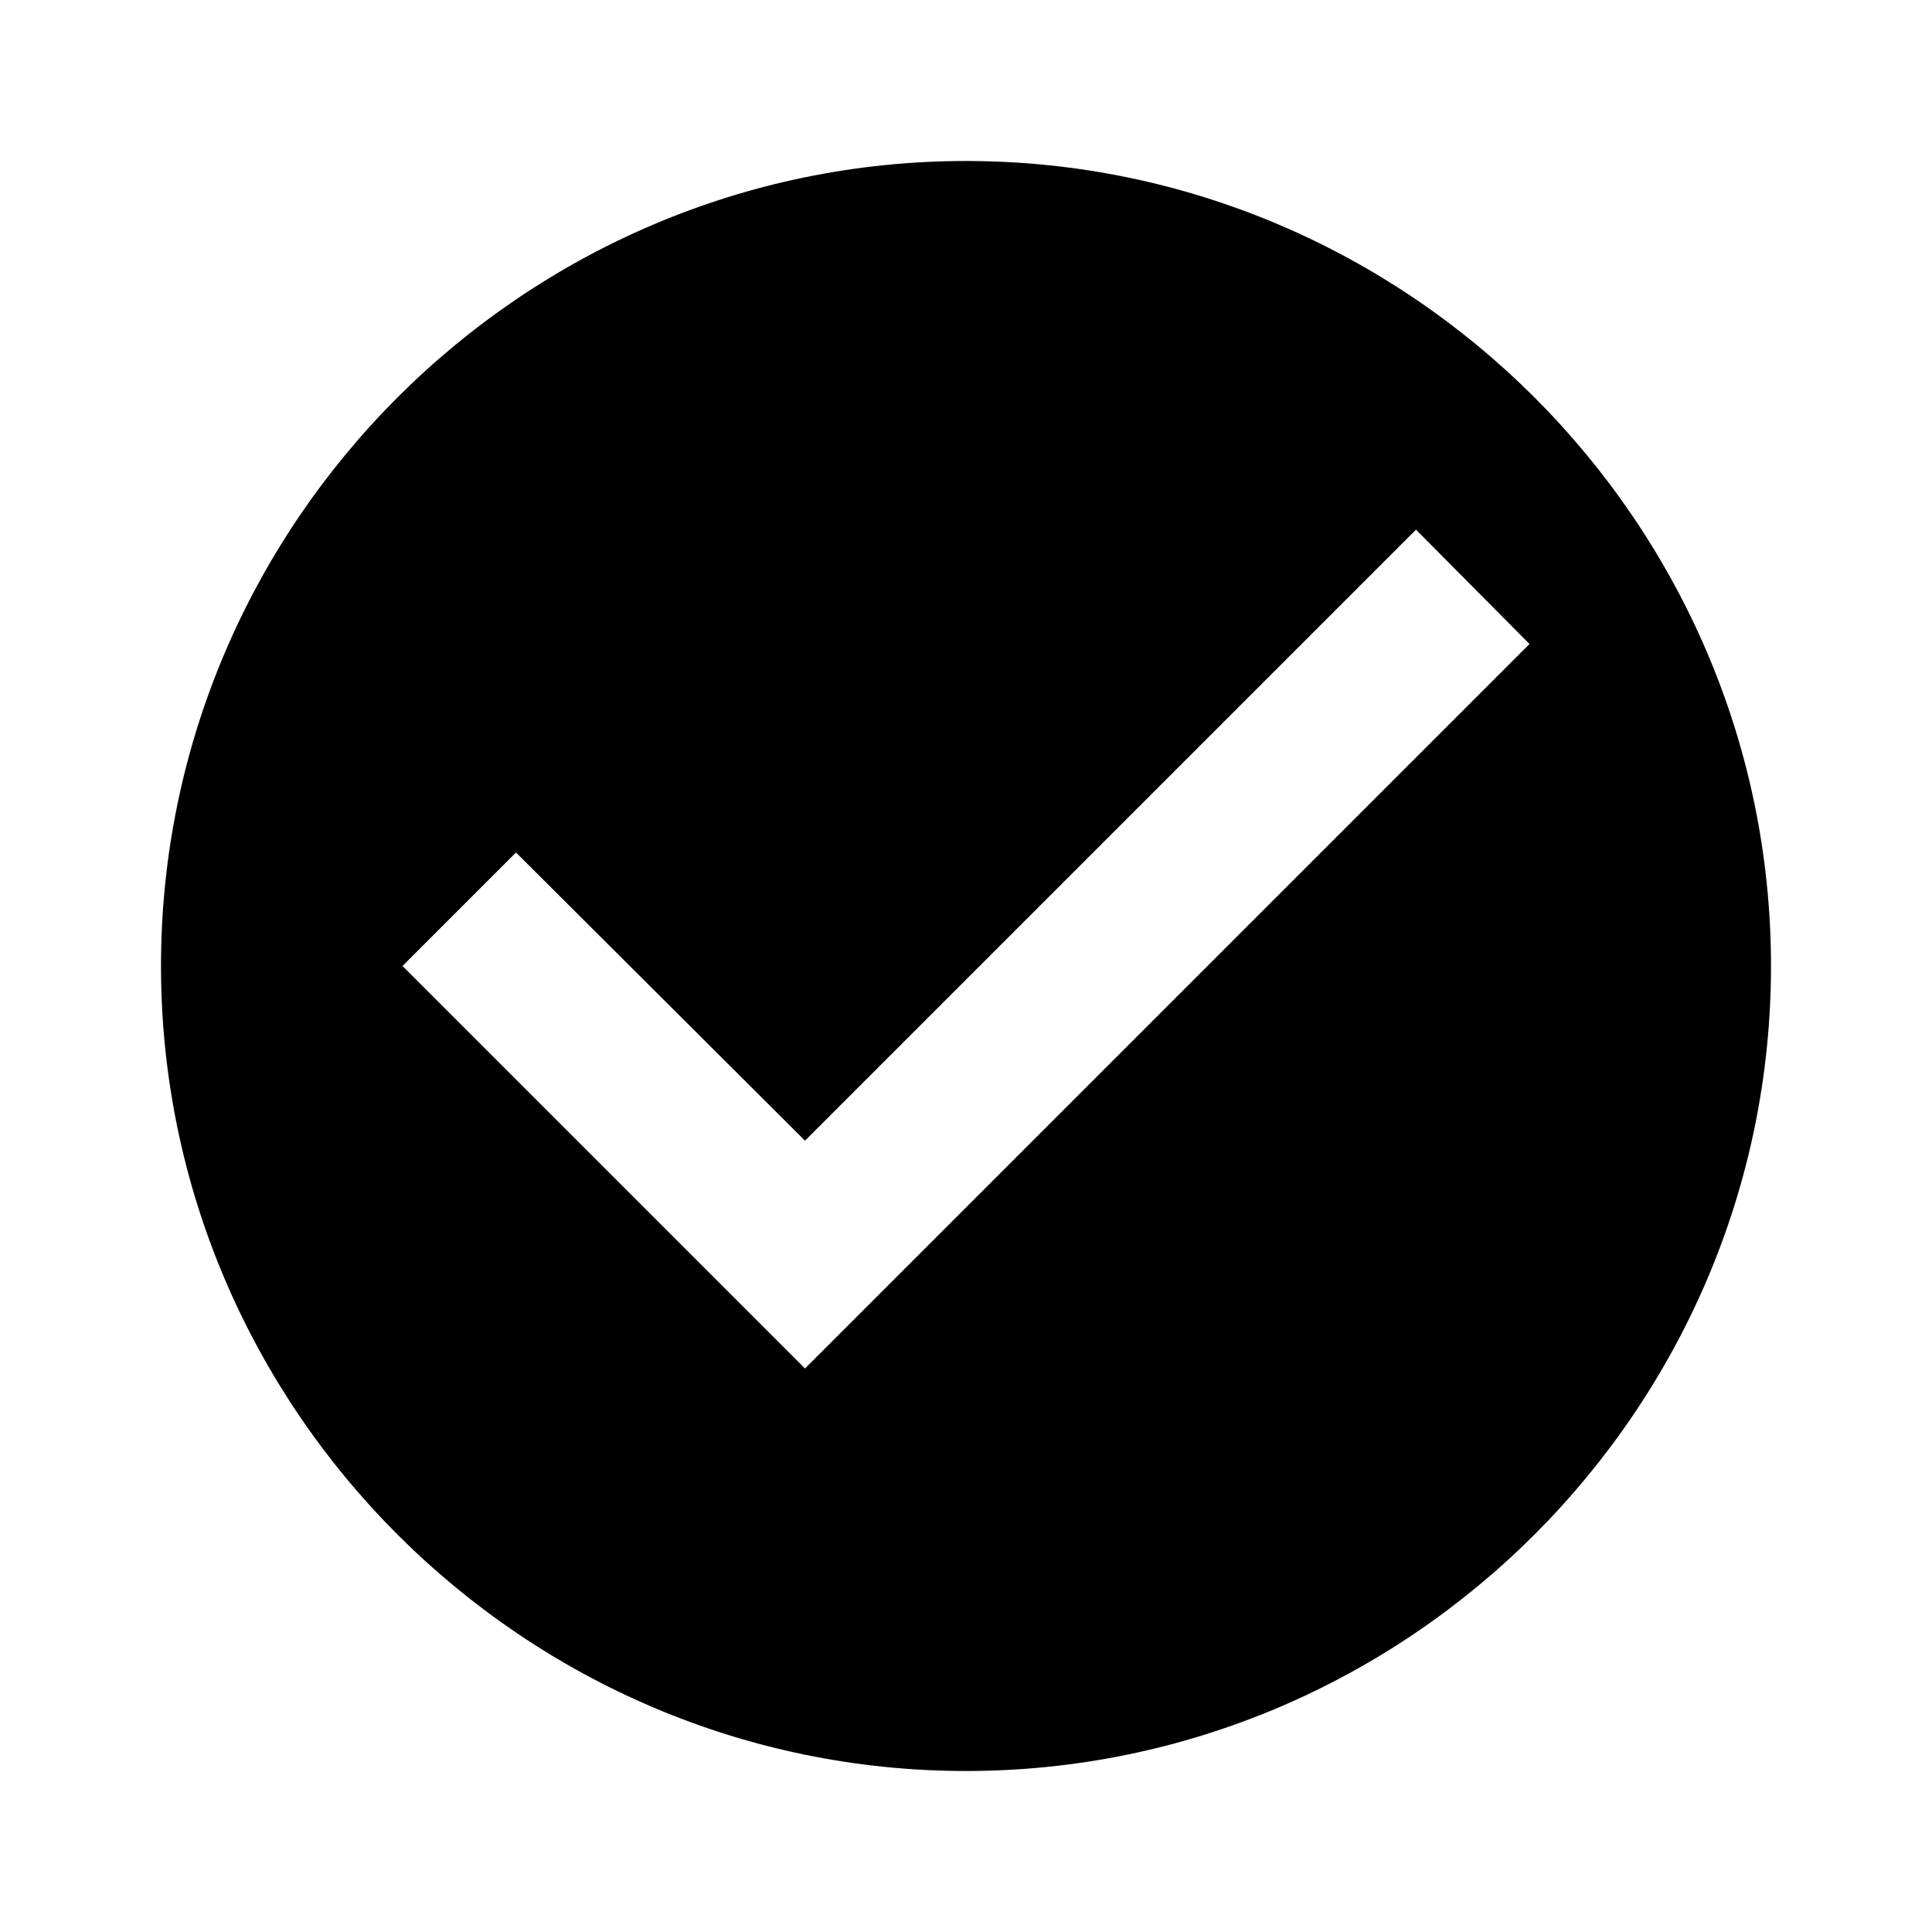
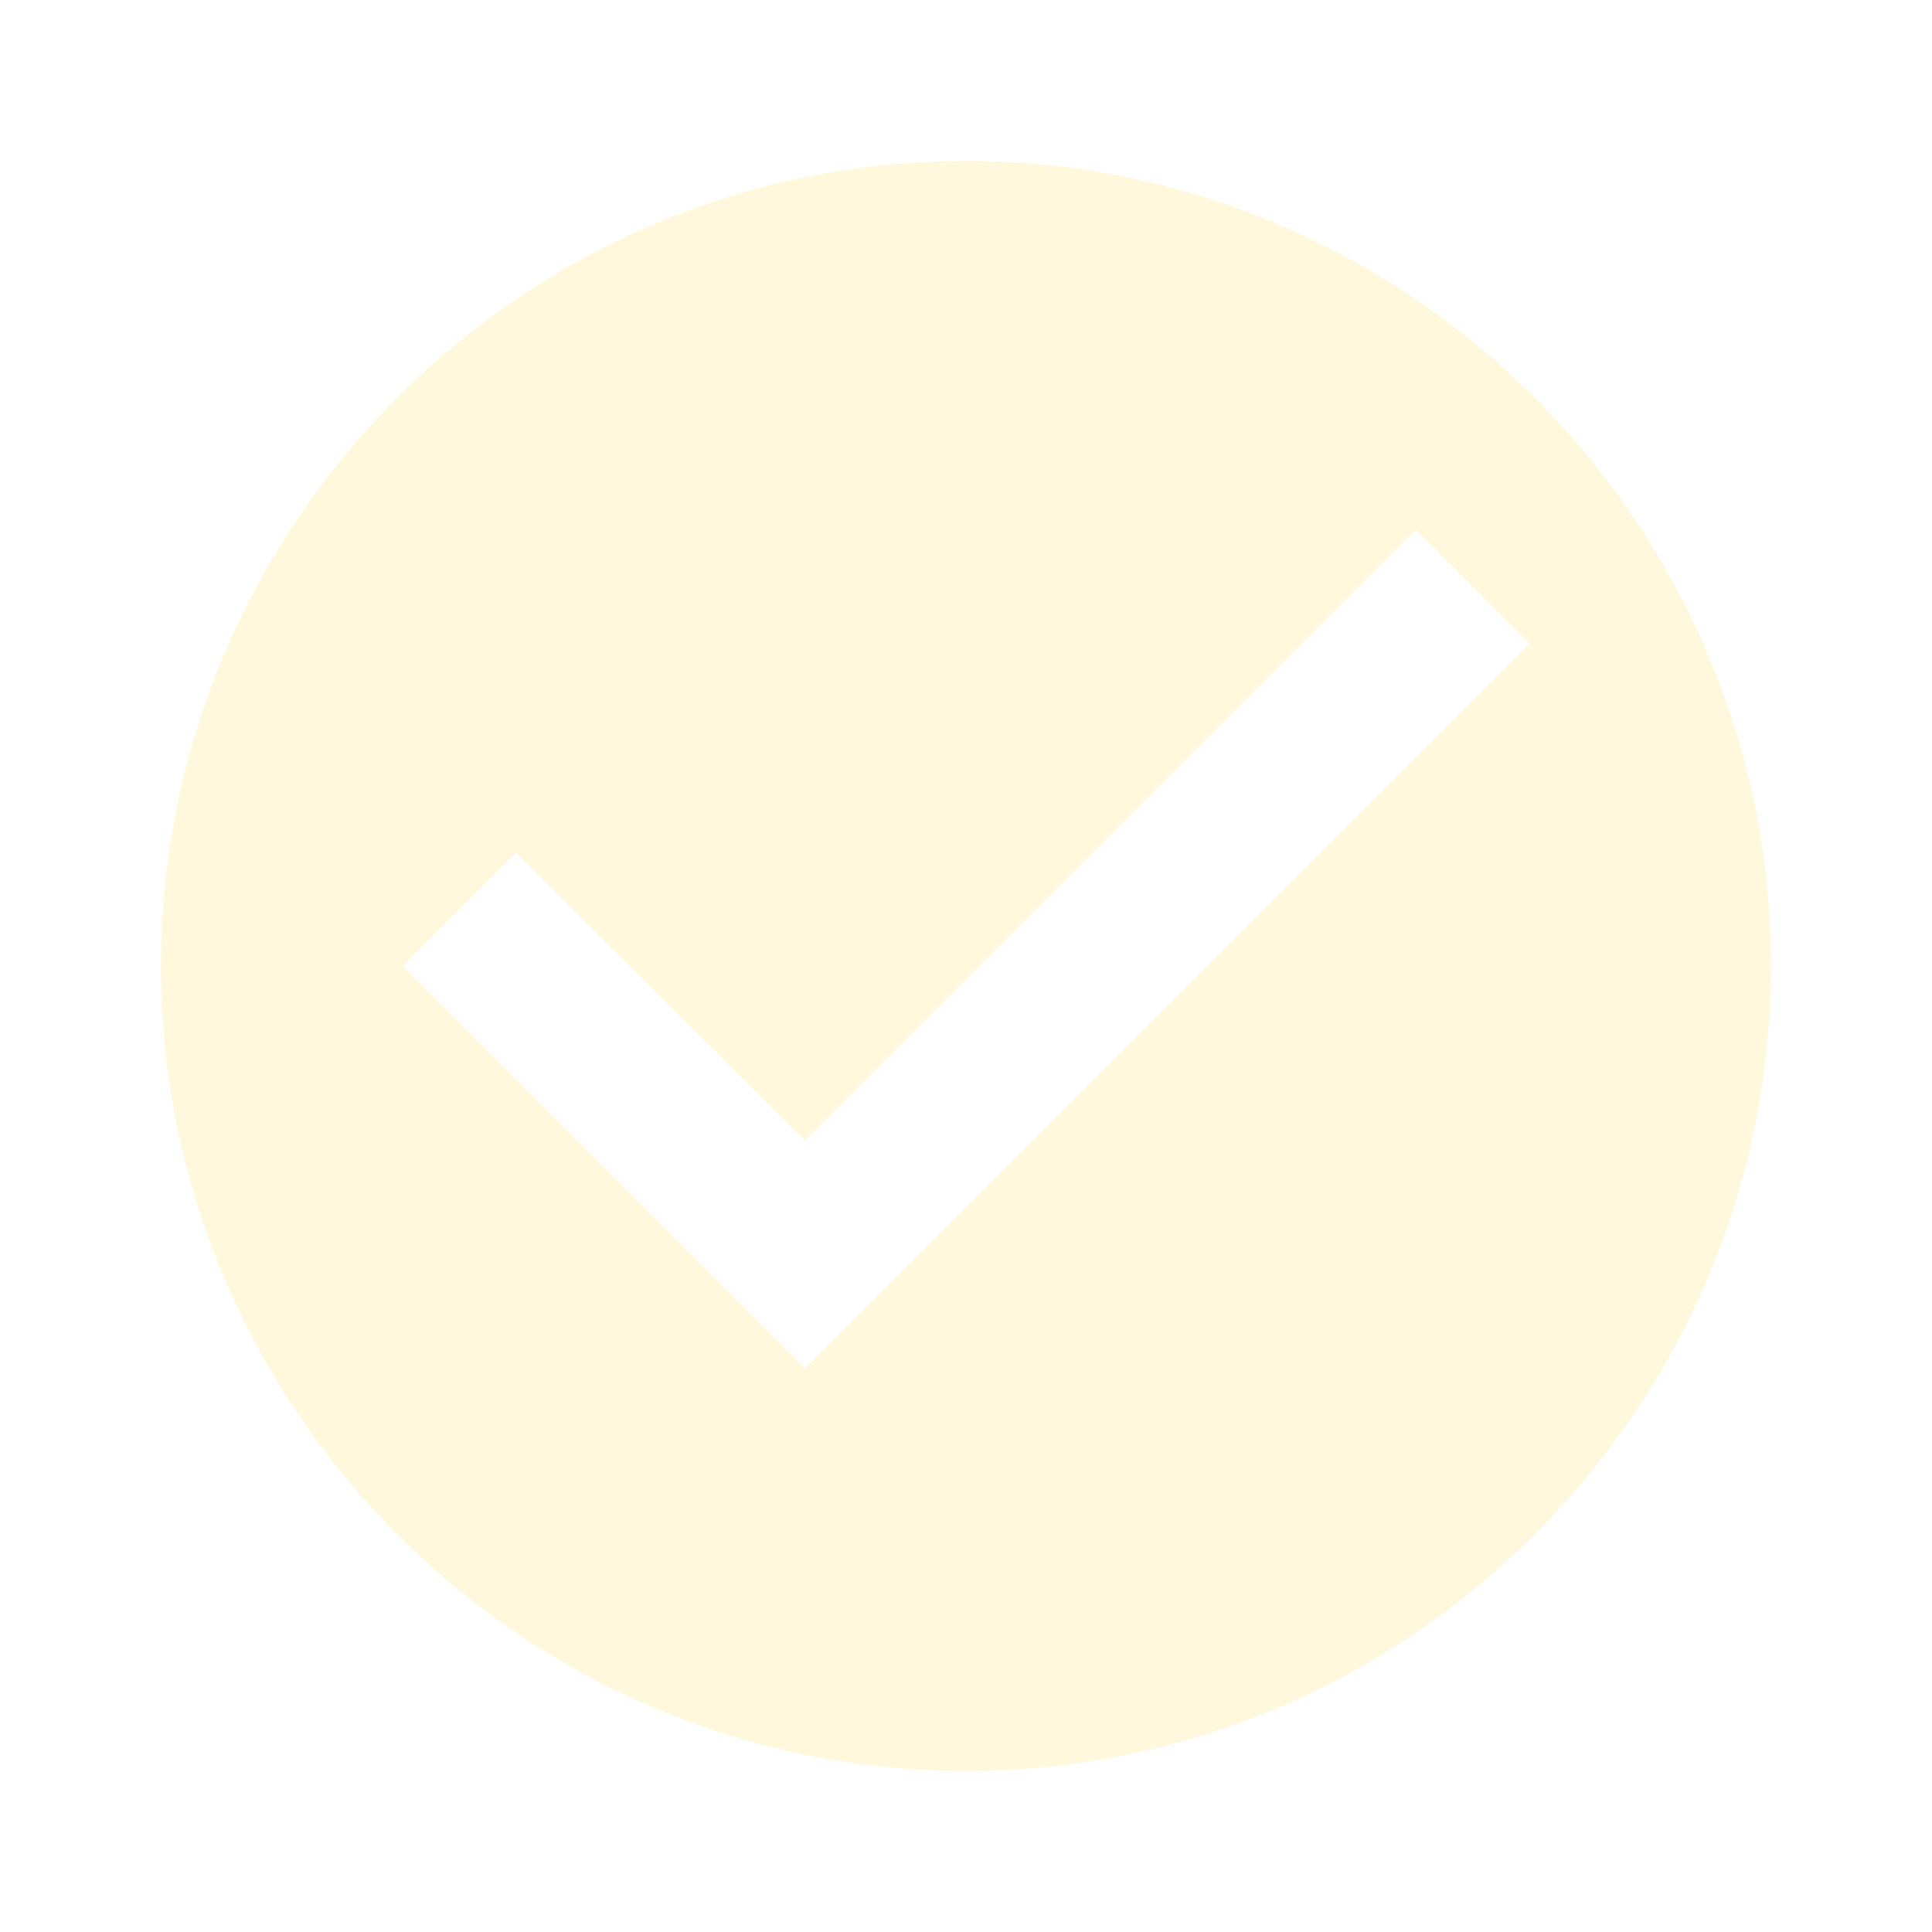
<svg xmlns="http://www.w3.org/2000/svg" viewBox="0 0 24 24">
-   <path d="M12 2C6.5 2 2 6.5 2 12S6.5 22 12 22 22 17.5 22 12 17.5 2 12 2M10 17L5 12L6.41 10.59L10 14.17L17.59 6.58L19 8L10 17Z" />
+   <path fill="#fff8dc" d="M12 2C6.5 2 2 6.5 2 12S6.5 22 12 22 22 17.5 22 12 17.5 2 12 2M10 17L5 12L6.41 10.59L10 14.17L17.59 6.58L19 8L10 17Z" />
</svg>
